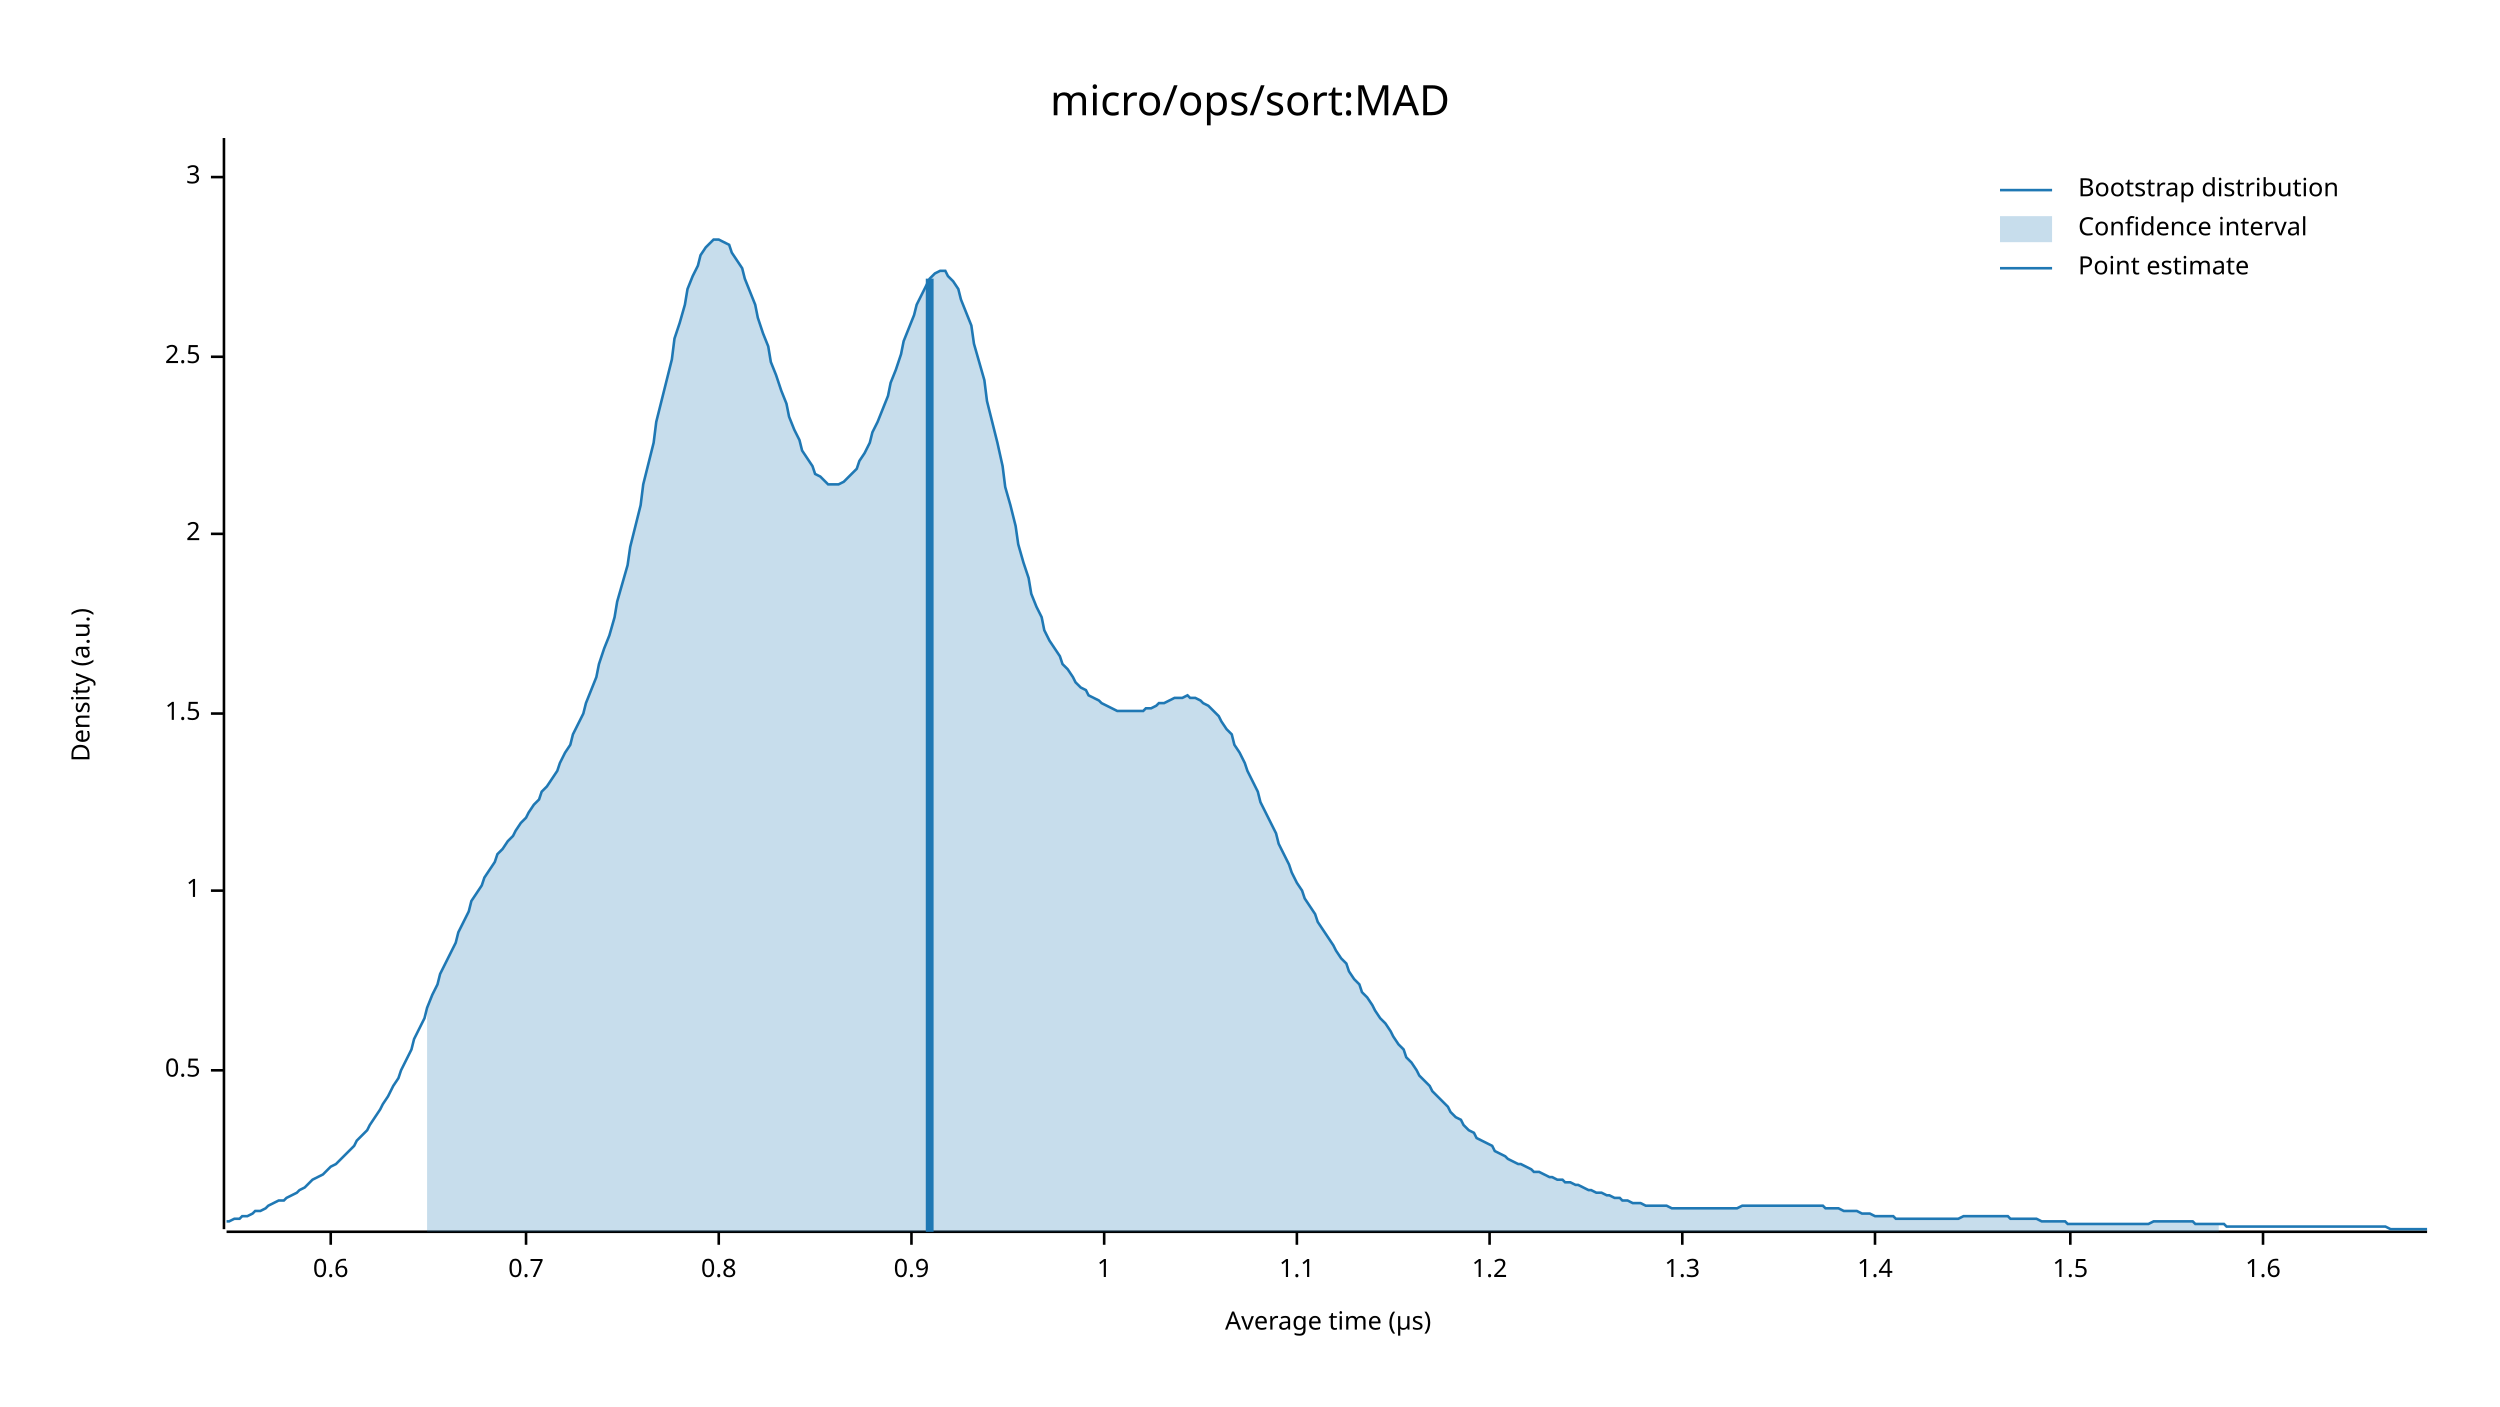
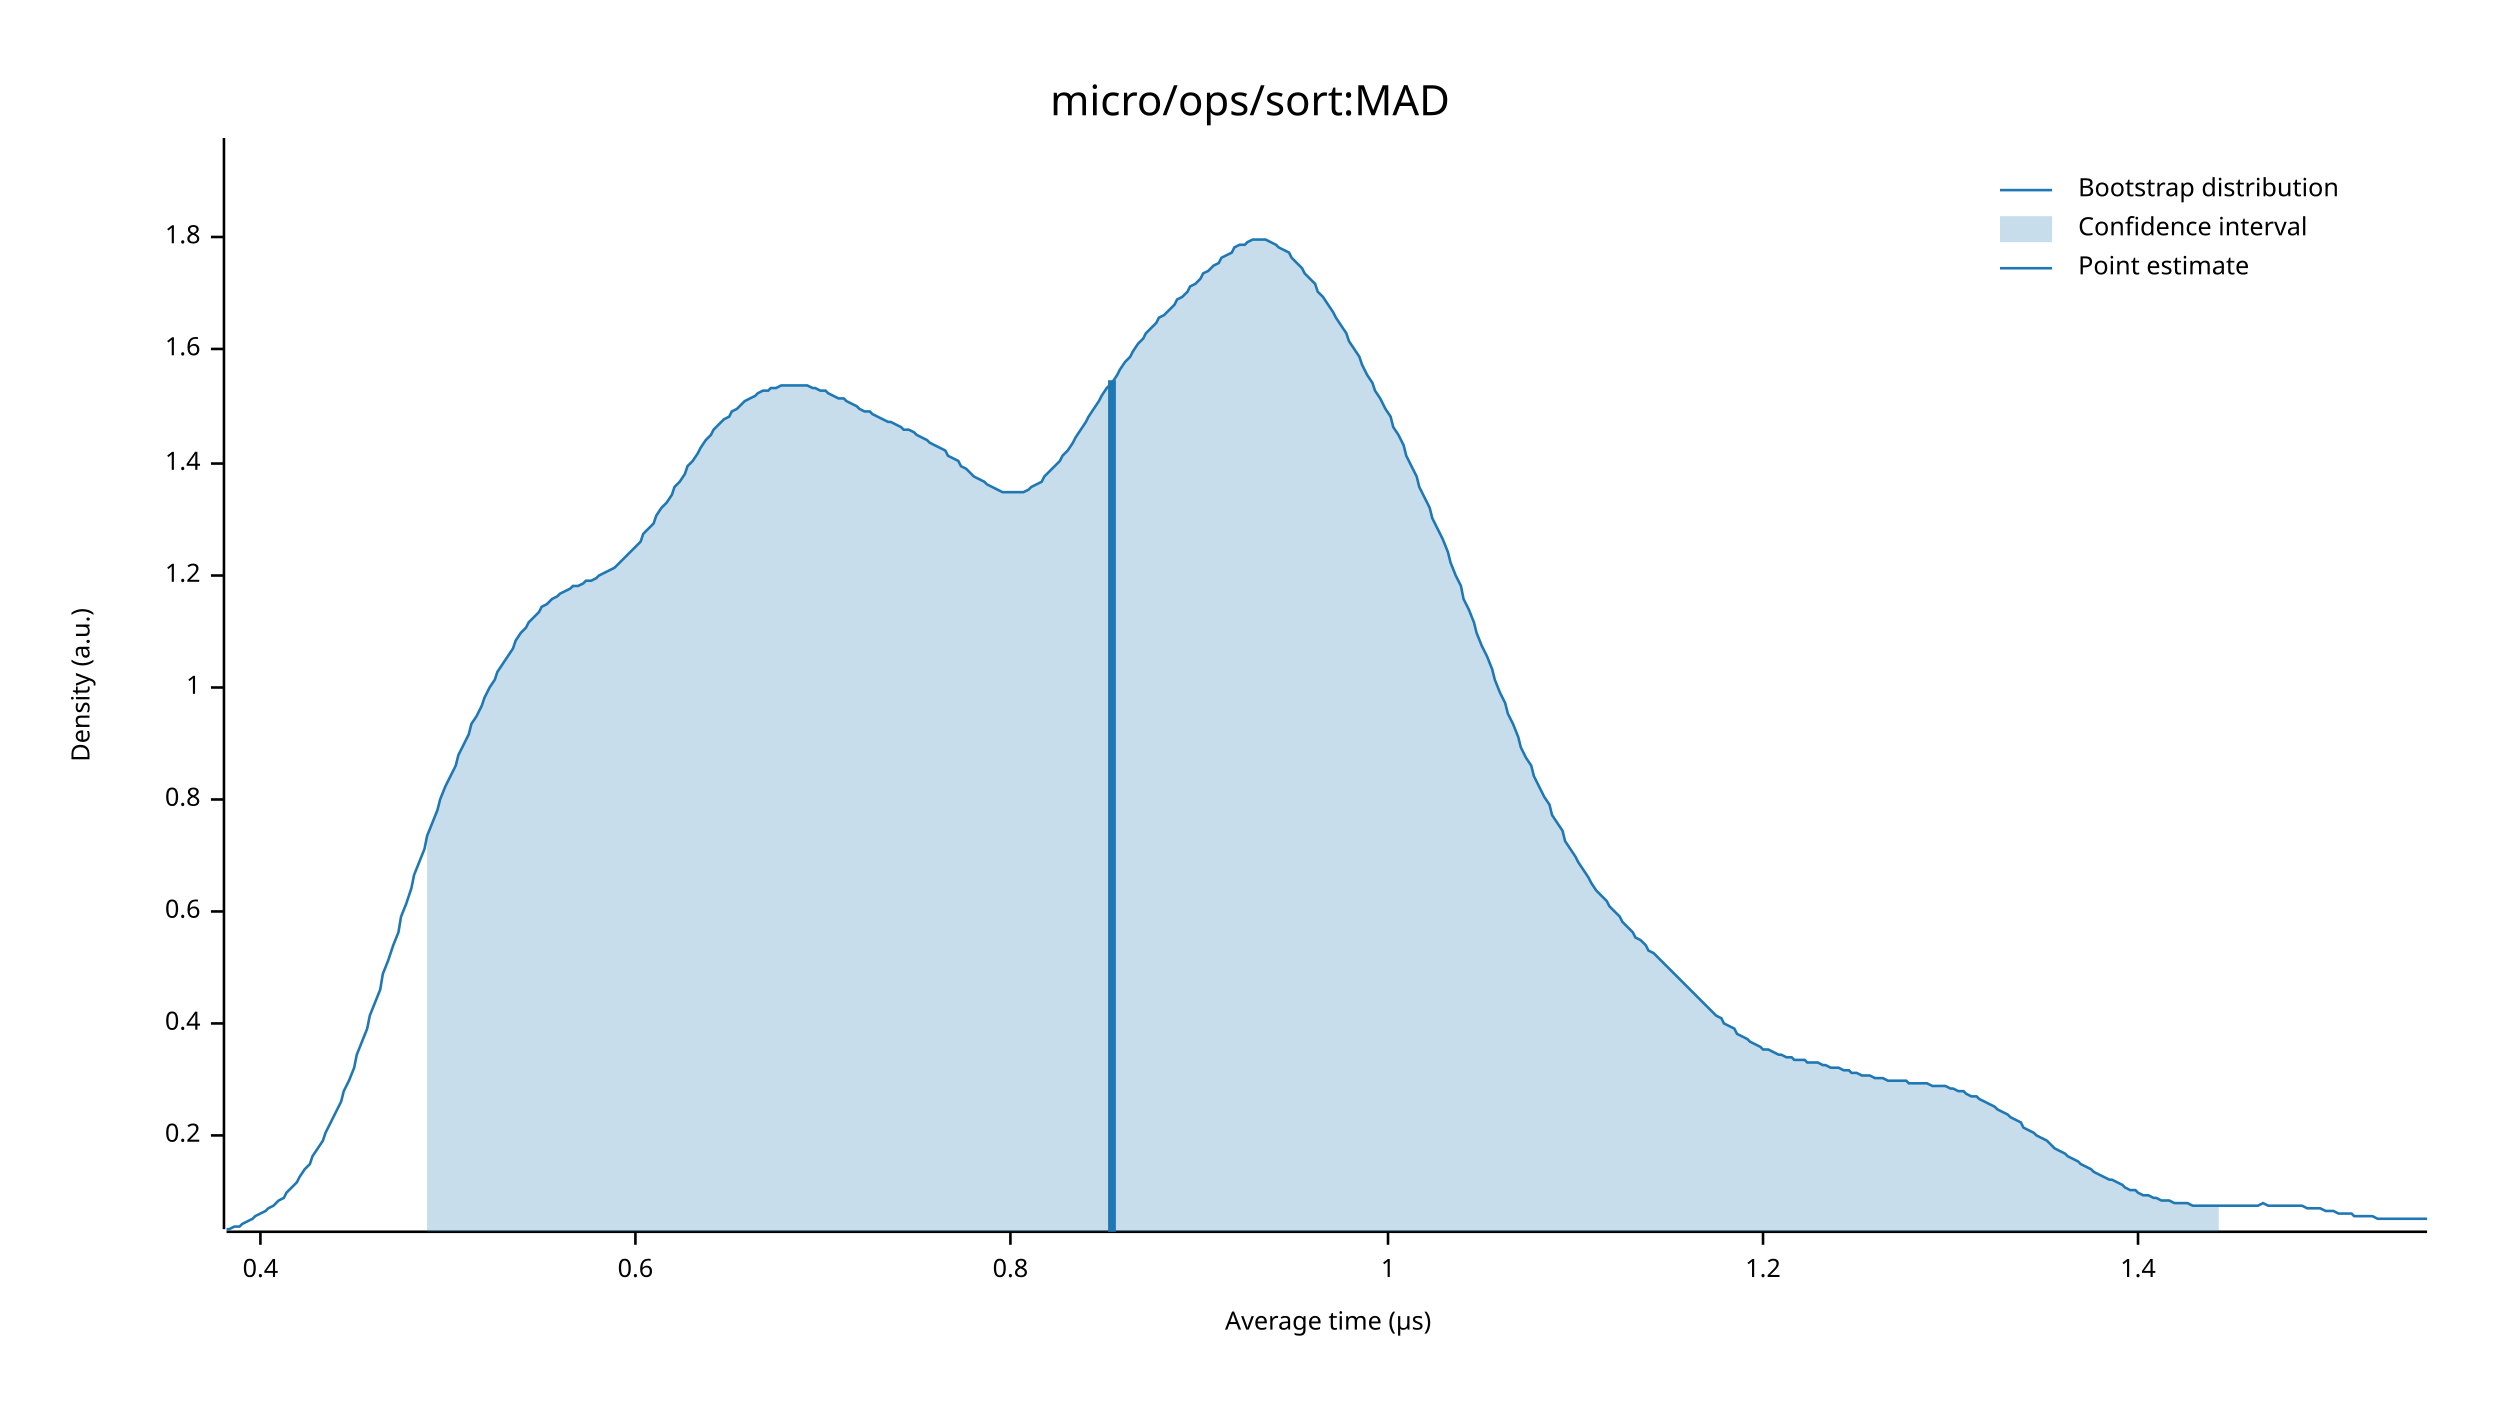
<svg xmlns="http://www.w3.org/2000/svg" width="960" height="540" viewBox="0 0 960 540">
  <text x="480" y="32" dy="0.76em" text-anchor="middle" font-family="sans-serif" font-size="16.129" opacity="1" fill="#000000">
micro/ops/sort:MAD
</text>
  <text x="27" y="263" dy="0.76em" text-anchor="middle" font-family="sans-serif" font-size="9.677" opacity="1" fill="#000000" transform="rotate(270, 27, 263)">
Density (a.u.)
</text>
  <text x="510" y="513" dy="-0.5ex" text-anchor="middle" font-family="sans-serif" font-size="9.677" opacity="1" fill="#000000">
Average time (µs)
</text>
  <polyline fill="none" opacity="1" stroke="#000000" stroke-width="1" points="86,53 86,472 " />
-   <text x="77" y="411" dy="0.5ex" text-anchor="end" font-family="sans-serif" font-size="9.677" opacity="1" fill="#000000">
- 0.5
+   <text x="77" y="436" dy="0.5ex" text-anchor="end" font-family="sans-serif" font-size="9.677" opacity="1" fill="#000000">
+ 0.2
</text>
-   <polyline fill="none" opacity="1" stroke="#000000" stroke-width="1" points="81,411 86,411 " />
-   <text x="77" y="342" dy="0.5ex" text-anchor="end" font-family="sans-serif" font-size="9.677" opacity="1" fill="#000000">
+   <polyline fill="none" opacity="1" stroke="#000000" stroke-width="1" points="81,436 86,436 " />
+   <text x="77" y="393" dy="0.5ex" text-anchor="end" font-family="sans-serif" font-size="9.677" opacity="1" fill="#000000">
+ 0.4
+ </text>
+   <polyline fill="none" opacity="1" stroke="#000000" stroke-width="1" points="81,393 86,393 " />
+   <text x="77" y="350" dy="0.5ex" text-anchor="end" font-family="sans-serif" font-size="9.677" opacity="1" fill="#000000">
+ 0.6
+ </text>
+   <polyline fill="none" opacity="1" stroke="#000000" stroke-width="1" points="81,350 86,350 " />
+   <text x="77" y="307" dy="0.5ex" text-anchor="end" font-family="sans-serif" font-size="9.677" opacity="1" fill="#000000">
+ 0.8
+ </text>
+   <polyline fill="none" opacity="1" stroke="#000000" stroke-width="1" points="81,307 86,307 " />
+   <text x="77" y="264" dy="0.5ex" text-anchor="end" font-family="sans-serif" font-size="9.677" opacity="1" fill="#000000">
1
</text>
-   <polyline fill="none" opacity="1" stroke="#000000" stroke-width="1" points="81,342 86,342 " />
-   <text x="77" y="274" dy="0.5ex" text-anchor="end" font-family="sans-serif" font-size="9.677" opacity="1" fill="#000000">
- 1.5
+   <polyline fill="none" opacity="1" stroke="#000000" stroke-width="1" points="81,264 86,264 " />
+   <text x="77" y="221" dy="0.5ex" text-anchor="end" font-family="sans-serif" font-size="9.677" opacity="1" fill="#000000">
+ 1.2
</text>
-   <polyline fill="none" opacity="1" stroke="#000000" stroke-width="1" points="81,274 86,274 " />
-   <text x="77" y="205" dy="0.5ex" text-anchor="end" font-family="sans-serif" font-size="9.677" opacity="1" fill="#000000">
- 2
+   <polyline fill="none" opacity="1" stroke="#000000" stroke-width="1" points="81,221 86,221 " />
+   <text x="77" y="178" dy="0.5ex" text-anchor="end" font-family="sans-serif" font-size="9.677" opacity="1" fill="#000000">
+ 1.4
</text>
-   <polyline fill="none" opacity="1" stroke="#000000" stroke-width="1" points="81,205 86,205 " />
-   <text x="77" y="137" dy="0.5ex" text-anchor="end" font-family="sans-serif" font-size="9.677" opacity="1" fill="#000000">
- 2.5
+   <polyline fill="none" opacity="1" stroke="#000000" stroke-width="1" points="81,178 86,178 " />
+   <text x="77" y="134" dy="0.5ex" text-anchor="end" font-family="sans-serif" font-size="9.677" opacity="1" fill="#000000">
+ 1.6
</text>
-   <polyline fill="none" opacity="1" stroke="#000000" stroke-width="1" points="81,137 86,137 " />
-   <text x="77" y="68" dy="0.5ex" text-anchor="end" font-family="sans-serif" font-size="9.677" opacity="1" fill="#000000">
- 3
+   <polyline fill="none" opacity="1" stroke="#000000" stroke-width="1" points="81,134 86,134 " />
+   <text x="77" y="91" dy="0.5ex" text-anchor="end" font-family="sans-serif" font-size="9.677" opacity="1" fill="#000000">
+ 1.8
</text>
-   <polyline fill="none" opacity="1" stroke="#000000" stroke-width="1" points="81,68 86,68 " />
+   <polyline fill="none" opacity="1" stroke="#000000" stroke-width="1" points="81,91 86,91 " />
  <polyline fill="none" opacity="1" stroke="#000000" stroke-width="1" points="87,473 932,473 " />
-   <text x="127" y="483" dy="0.76em" text-anchor="middle" font-family="sans-serif" font-size="9.677" opacity="1" fill="#000000">
+   <text x="100" y="483" dy="0.76em" text-anchor="middle" font-family="sans-serif" font-size="9.677" opacity="1" fill="#000000">
+ 0.4
+ </text>
+   <polyline fill="none" opacity="1" stroke="#000000" stroke-width="1" points="100,473 100,478 " />
+   <text x="244" y="483" dy="0.76em" text-anchor="middle" font-family="sans-serif" font-size="9.677" opacity="1" fill="#000000">
0.6
</text>
-   <polyline fill="none" opacity="1" stroke="#000000" stroke-width="1" points="127,473 127,478 " />
-   <text x="202" y="483" dy="0.76em" text-anchor="middle" font-family="sans-serif" font-size="9.677" opacity="1" fill="#000000">
- 0.7
- </text>
-   <polyline fill="none" opacity="1" stroke="#000000" stroke-width="1" points="202,473 202,478 " />
-   <text x="276" y="483" dy="0.76em" text-anchor="middle" font-family="sans-serif" font-size="9.677" opacity="1" fill="#000000">
+   <polyline fill="none" opacity="1" stroke="#000000" stroke-width="1" points="244,473 244,478 " />
+   <text x="388" y="483" dy="0.76em" text-anchor="middle" font-family="sans-serif" font-size="9.677" opacity="1" fill="#000000">
0.8
</text>
-   <polyline fill="none" opacity="1" stroke="#000000" stroke-width="1" points="276,473 276,478 " />
-   <text x="350" y="483" dy="0.76em" text-anchor="middle" font-family="sans-serif" font-size="9.677" opacity="1" fill="#000000">
- 0.9
- </text>
-   <polyline fill="none" opacity="1" stroke="#000000" stroke-width="1" points="350,473 350,478 " />
-   <text x="424" y="483" dy="0.76em" text-anchor="middle" font-family="sans-serif" font-size="9.677" opacity="1" fill="#000000">
+   <polyline fill="none" opacity="1" stroke="#000000" stroke-width="1" points="388,473 388,478 " />
+   <text x="533" y="483" dy="0.76em" text-anchor="middle" font-family="sans-serif" font-size="9.677" opacity="1" fill="#000000">
1
</text>
-   <polyline fill="none" opacity="1" stroke="#000000" stroke-width="1" points="424,473 424,478 " />
-   <text x="498" y="483" dy="0.76em" text-anchor="middle" font-family="sans-serif" font-size="9.677" opacity="1" fill="#000000">
- 1.1
- </text>
-   <polyline fill="none" opacity="1" stroke="#000000" stroke-width="1" points="498,473 498,478 " />
-   <text x="572" y="483" dy="0.76em" text-anchor="middle" font-family="sans-serif" font-size="9.677" opacity="1" fill="#000000">
+   <polyline fill="none" opacity="1" stroke="#000000" stroke-width="1" points="533,473 533,478 " />
+   <text x="677" y="483" dy="0.76em" text-anchor="middle" font-family="sans-serif" font-size="9.677" opacity="1" fill="#000000">
1.2
</text>
-   <polyline fill="none" opacity="1" stroke="#000000" stroke-width="1" points="572,473 572,478 " />
-   <text x="646" y="483" dy="0.76em" text-anchor="middle" font-family="sans-serif" font-size="9.677" opacity="1" fill="#000000">
- 1.3
- </text>
-   <polyline fill="none" opacity="1" stroke="#000000" stroke-width="1" points="646,473 646,478 " />
-   <text x="720" y="483" dy="0.76em" text-anchor="middle" font-family="sans-serif" font-size="9.677" opacity="1" fill="#000000">
+   <polyline fill="none" opacity="1" stroke="#000000" stroke-width="1" points="677,473 677,478 " />
+   <text x="821" y="483" dy="0.76em" text-anchor="middle" font-family="sans-serif" font-size="9.677" opacity="1" fill="#000000">
1.4
</text>
-   <polyline fill="none" opacity="1" stroke="#000000" stroke-width="1" points="720,473 720,478 " />
-   <text x="795" y="483" dy="0.76em" text-anchor="middle" font-family="sans-serif" font-size="9.677" opacity="1" fill="#000000">
- 1.5
- </text>
-   <polyline fill="none" opacity="1" stroke="#000000" stroke-width="1" points="795,473 795,478 " />
-   <text x="869" y="483" dy="0.76em" text-anchor="middle" font-family="sans-serif" font-size="9.677" opacity="1" fill="#000000">
- 1.6
- </text>
-   <polyline fill="none" opacity="1" stroke="#000000" stroke-width="1" points="869,473 869,478 " />
-   <polyline fill="none" opacity="1" stroke="#1F78B4" stroke-width="1" points="87,469 88,469 90,468 92,468 93,467 95,467 97,466 98,465 100,465 102,464 103,463 105,462 107,461 109,461 110,460 112,459 114,458 115,457 117,456 119,454 120,453 122,452 124,451 125,450 127,448 129,447 131,445 132,444 134,442 136,440 137,438 139,436 141,434 142,432 144,429 146,426 147,424 149,421 151,417 153,414 154,411 156,407 158,403 159,399 161,395 163,391 164,387 166,382 168,378 169,374 171,370 173,366 175,362 176,358 178,354 180,350 181,346 183,343 185,340 186,337 188,334 190,331 191,328 193,326 195,323 197,321 198,319 200,316 202,314 203,312 205,309 207,307 208,304 210,302 212,299 214,296 215,293 217,289 219,286 220,282 222,278 224,274 225,270 227,265 229,260 230,255 232,249 234,244 236,237 237,231 239,224 241,217 242,210 244,202 246,194 247,186 249,178 251,170 252,162 254,154 256,146 258,138 259,130 261,124 263,117 264,111 266,106 268,102 269,98 271,95 273,93 274,92 276,92 278,93 280,94 281,97 283,100 285,103 286,107 288,112 290,117 291,122 293,128 295,133 296,139 298,144 300,150 302,155 303,160 305,165 307,169 308,173 310,176 312,179 313,182 315,183 317,185 318,186 320,186 322,186 324,185 325,184 327,182 329,180 330,177 332,174 334,170 335,166 337,162 339,157 341,152 342,147 344,142 346,136 347,131 349,126 351,121 352,117 354,113 356,109 357,107 359,105 361,104 363,104 364,106 366,108 368,111 369,115 371,120 373,125 374,132 376,139 378,146 379,154 381,162 383,170 385,179 386,187 388,194 390,202 391,209 393,216 395,222 396,228 398,233 400,237 401,242 403,246 405,249 407,252 408,255 410,257 412,260 413,262 415,264 417,265 418,267 420,268 422,269 423,270 425,271 427,272 429,273 430,273 432,273 434,273 435,273 437,273 439,273 440,272 442,272 444,271 445,270 447,270 449,269 451,268 452,268 454,268 456,267 457,268 459,268 461,269 462,270 464,271 466,273 468,275 469,277 471,280 473,282 474,286 476,289 478,293 479,296 481,300 483,304 484,308 486,312 488,316 490,320 491,324 493,328 495,332 496,335 498,339 500,342 501,345 503,348 505,351 506,354 508,357 510,360 512,363 513,365 515,368 517,370 518,373 520,376 522,378 523,381 525,383 527,386 528,388 530,391 532,393 534,396 535,398 537,401 539,403 540,406 542,408 544,411 545,413 547,415 549,417 550,419 552,421 554,423 556,425 557,427 559,429 561,430 562,432 564,434 566,435 567,437 569,438 571,439 573,440 574,442 576,443 578,444 579,445 581,446 583,447 584,447 586,448 588,449 589,450 591,450 593,451 595,452 596,452 598,453 600,453 601,454 603,454 605,455 606,455 608,456 610,457 611,457 613,458 615,458 617,459 618,459 620,460 622,460 623,461 625,461 627,462 628,462 630,462 632,463 633,463 635,463 637,463 639,463 640,463 642,464 644,464 645,464 647,464 649,464 650,464 652,464 654,464 655,464 657,464 659,464 661,464 662,464 664,464 666,464 667,464 669,463 671,463 672,463 674,463 676,463 677,463 679,463 681,463 683,463 684,463 686,463 688,463 689,463 691,463 693,463 694,463 696,463 698,463 700,463 701,464 703,464 705,464 706,464 708,465 710,465 711,465 713,465 715,466 716,466 718,466 720,467 722,467 723,467 725,467 727,467 728,468 730,468 732,468 733,468 735,468 737,468 738,468 740,468 742,468 744,468 745,468 747,468 749,468 750,468 752,468 754,467 755,467 757,467 759,467 760,467 762,467 764,467 766,467 767,467 769,467 771,467 772,468 774,468 776,468 777,468 779,468 781,468 782,468 784,469 786,469 788,469 789,469 791,469 793,469 794,470 796,470 798,470 799,470 801,470 803,470 804,470 806,470 808,470 810,470 811,470 813,470 815,470 816,470 818,470 820,470 821,470 823,470 825,470 827,469 828,469 830,469 832,469 833,469 835,469 837,469 838,469 840,469 842,469 843,470 845,470 847,470 849,470 850,470 852,470 854,470 855,471 857,471 859,471 860,471 862,471 864,471 865,471 867,471 869,471 871,471 872,471 874,471 876,471 877,471 879,471 881,471 882,471 884,471 886,471 887,471 889,471 891,471 893,471 894,471 896,471 898,471 899,471 901,471 903,471 904,471 906,471 908,471 909,471 911,471 913,471 915,471 916,471 918,472 920,472 921,472 923,472 925,472 926,472 928,472 930,472 932,472 " />
-   <polygon opacity="0.25" fill="#1F78B4" points="164,387 166,382 168,378 169,374 171,370 173,366 175,362 176,358 178,354 180,350 181,346 183,343 185,340 186,337 188,334 190,331 191,328 193,326 195,323 197,321 198,319 200,316 202,314 203,312 205,309 207,307 208,304 210,302 212,299 214,296 215,293 217,289 219,286 220,282 222,278 224,274 225,270 227,265 229,260 230,255 232,249 234,244 236,237 237,231 239,224 241,217 242,210 244,202 246,194 247,186 249,178 251,170 252,162 254,154 256,146 258,138 259,130 261,124 263,117 264,111 266,106 268,102 269,98 271,95 273,93 274,92 276,92 278,93 280,94 281,97 283,100 285,103 286,107 288,112 290,117 291,122 293,128 295,133 296,139 298,144 300,150 302,155 303,160 305,165 307,169 308,173 310,176 312,179 313,182 315,183 317,185 318,186 320,186 322,186 324,185 325,184 327,182 329,180 330,177 332,174 334,170 335,166 337,162 339,157 341,152 342,147 344,142 346,136 347,131 349,126 351,121 352,117 354,113 356,109 357,107 359,105 361,104 363,104 364,106 366,108 368,111 369,115 371,120 373,125 374,132 376,139 378,146 379,154 381,162 383,170 385,179 386,187 388,194 390,202 391,209 393,216 395,222 396,228 398,233 400,237 401,242 403,246 405,249 407,252 408,255 410,257 412,260 413,262 415,264 417,265 418,267 420,268 422,269 423,270 425,271 427,272 429,273 430,273 432,273 434,273 435,273 437,273 439,273 440,272 442,272 444,271 445,270 447,270 449,269 451,268 452,268 454,268 456,267 457,268 459,268 461,269 462,270 464,271 466,273 468,275 469,277 471,280 473,282 474,286 476,289 478,293 479,296 481,300 483,304 484,308 486,312 488,316 490,320 491,324 493,328 495,332 496,335 498,339 500,342 501,345 503,348 505,351 506,354 508,357 510,360 512,363 513,365 515,368 517,370 518,373 520,376 522,378 523,381 525,383 527,386 528,388 530,391 532,393 534,396 535,398 537,401 539,403 540,406 542,408 544,411 545,413 547,415 549,417 550,419 552,421 554,423 556,425 557,427 559,429 561,430 562,432 564,434 566,435 567,437 569,438 571,439 573,440 574,442 576,443 578,444 579,445 581,446 583,447 584,447 586,448 588,449 589,450 591,450 593,451 595,452 596,452 598,453 600,453 601,454 603,454 605,455 606,455 608,456 610,457 611,457 613,458 615,458 617,459 618,459 620,460 622,460 623,461 625,461 627,462 628,462 630,462 632,463 633,463 635,463 637,463 639,463 640,463 642,464 644,464 645,464 647,464 649,464 650,464 652,464 654,464 655,464 657,464 659,464 661,464 662,464 664,464 666,464 667,464 669,463 671,463 672,463 674,463 676,463 677,463 679,463 681,463 683,463 684,463 686,463 688,463 689,463 691,463 693,463 694,463 696,463 698,463 700,463 701,464 703,464 705,464 706,464 708,465 710,465 711,465 713,465 715,466 716,466 718,466 720,467 722,467 723,467 725,467 727,467 728,468 730,468 732,468 733,468 735,468 737,468 738,468 740,468 742,468 744,468 745,468 747,468 749,468 750,468 752,468 754,467 755,467 757,467 759,467 760,467 762,467 764,467 766,467 767,467 769,467 771,467 772,468 774,468 776,468 777,468 779,468 781,468 782,468 784,469 786,469 788,469 789,469 791,469 793,469 794,470 796,470 798,470 799,470 801,470 803,470 804,470 806,470 808,470 810,470 811,470 813,470 815,470 816,470 818,470 820,470 821,470 823,470 825,470 827,469 828,469 830,469 832,469 833,469 835,469 837,469 838,469 840,469 842,469 843,470 845,470 847,470 849,470 850,470 852,470 852,473 164,473 " />
-   <polyline fill="none" opacity="1" stroke="#1F78B4" stroke-width="3" points="357,473 357,107 " />
+   <polyline fill="none" opacity="1" stroke="#000000" stroke-width="1" points="821,473 821,478 " />
+   <polyline fill="none" opacity="1" stroke="#1F78B4" stroke-width="1" points="87,472 88,472 90,471 92,471 93,470 95,469 97,468 98,467 100,466 102,465 103,464 105,463 107,461 109,460 110,458 112,456 114,454 115,452 117,449 119,447 120,444 122,441 124,438 125,435 127,431 129,427 131,423 132,419 134,415 136,410 137,405 139,400 141,395 142,390 144,385 146,380 147,374 149,369 151,363 153,358 154,352 156,347 158,341 159,336 161,331 163,326 164,321 166,316 168,311 169,307 171,302 173,298 175,294 176,290 178,286 180,282 181,278 183,275 185,271 186,268 188,264 190,261 191,258 193,255 195,252 197,249 198,246 200,243 202,241 203,239 205,237 207,235 208,233 210,232 212,230 214,229 215,228 217,227 219,226 220,225 222,225 224,224 225,223 227,223 229,222 230,221 232,220 234,219 236,218 237,217 239,215 241,213 242,212 244,210 246,208 247,205 249,203 251,201 252,198 254,195 256,193 258,190 259,187 261,185 263,182 264,179 266,177 268,174 269,172 271,169 273,167 274,165 276,163 278,161 280,160 281,158 283,157 285,155 286,154 288,153 290,152 291,151 293,150 295,150 296,149 298,149 300,148 302,148 303,148 305,148 307,148 308,148 310,148 312,149 313,149 315,150 317,150 318,151 320,152 322,153 324,153 325,154 327,155 329,156 330,157 332,158 334,158 335,159 337,160 339,161 341,162 342,162 344,163 346,164 347,165 349,165 351,166 352,167 354,168 356,169 357,170 359,171 361,172 363,173 364,175 366,176 368,177 369,179 371,180 373,182 374,183 376,184 378,185 379,186 381,187 383,188 385,189 386,189 388,189 390,189 391,189 393,189 395,188 396,187 398,186 400,185 401,183 403,181 405,179 407,177 408,175 410,173 412,170 413,168 415,165 417,162 418,160 420,157 422,154 423,152 425,149 427,147 429,144 430,142 432,139 434,137 435,135 437,132 439,130 440,128 442,126 444,124 445,122 447,121 449,119 451,117 452,115 454,114 456,112 457,110 459,109 461,107 462,105 464,104 466,102 468,101 469,99 471,98 473,97 474,95 476,94 478,94 479,93 481,92 483,92 484,92 486,92 488,93 490,94 491,95 493,96 495,97 496,99 498,101 500,103 501,105 503,107 505,109 506,112 508,114 510,117 512,120 513,122 515,125 517,128 518,131 520,134 522,137 523,140 525,144 527,147 528,150 530,153 532,157 534,160 535,164 537,167 539,171 540,175 542,179 544,183 545,187 547,191 549,195 550,199 552,203 554,207 556,212 557,216 559,221 561,225 562,230 564,234 566,239 567,243 569,248 571,252 573,257 574,261 576,266 578,270 579,274 581,278 583,283 584,287 586,291 588,294 589,298 591,302 593,306 595,309 596,313 598,316 600,319 601,323 603,326 605,329 606,331 608,334 610,337 611,339 613,342 615,344 617,346 618,348 620,350 622,352 623,354 625,356 627,358 628,360 630,361 632,363 633,365 635,366 637,368 639,370 640,371 642,373 644,375 645,376 647,378 649,380 650,381 652,383 654,385 655,386 657,388 659,390 661,391 662,393 664,394 666,395 667,397 669,398 671,399 672,400 674,401 676,402 677,403 679,403 681,404 683,405 684,405 686,406 688,406 689,407 691,407 693,407 694,408 696,408 698,408 700,409 701,409 703,410 705,410 706,410 708,411 710,411 711,412 713,412 715,413 716,413 718,413 720,414 722,414 723,414 725,415 727,415 728,415 730,415 732,415 733,416 735,416 737,416 738,416 740,416 742,417 744,417 745,417 747,417 749,418 750,418 752,419 754,419 755,420 757,421 759,421 760,422 762,423 764,424 766,425 767,426 769,427 771,428 772,429 774,430 776,431 777,433 779,434 781,435 782,436 784,437 786,438 788,440 789,441 791,442 793,443 794,444 796,445 798,446 799,447 801,448 803,449 804,450 806,451 808,452 810,453 811,453 813,454 815,455 816,456 818,457 820,457 821,458 823,459 825,459 827,460 828,460 830,461 832,461 833,461 835,462 837,462 838,462 840,462 842,463 843,463 845,463 847,463 849,463 850,463 852,463 854,463 855,463 857,463 859,463 860,463 862,463 864,463 865,463 867,463 869,462 871,463 872,463 874,463 876,463 877,463 879,463 881,463 882,463 884,463 886,464 887,464 889,464 891,464 893,465 894,465 896,465 898,466 899,466 901,466 903,466 904,467 906,467 908,467 909,467 911,467 913,468 915,468 916,468 918,468 920,468 921,468 923,468 925,468 926,468 928,468 930,468 932,468 " />
+   <polygon opacity="0.25" fill="#1F78B4" points="164,321 166,316 168,311 169,307 171,302 173,298 175,294 176,290 178,286 180,282 181,278 183,275 185,271 186,268 188,264 190,261 191,258 193,255 195,252 197,249 198,246 200,243 202,241 203,239 205,237 207,235 208,233 210,232 212,230 214,229 215,228 217,227 219,226 220,225 222,225 224,224 225,223 227,223 229,222 230,221 232,220 234,219 236,218 237,217 239,215 241,213 242,212 244,210 246,208 247,205 249,203 251,201 252,198 254,195 256,193 258,190 259,187 261,185 263,182 264,179 266,177 268,174 269,172 271,169 273,167 274,165 276,163 278,161 280,160 281,158 283,157 285,155 286,154 288,153 290,152 291,151 293,150 295,150 296,149 298,149 300,148 302,148 303,148 305,148 307,148 308,148 310,148 312,149 313,149 315,150 317,150 318,151 320,152 322,153 324,153 325,154 327,155 329,156 330,157 332,158 334,158 335,159 337,160 339,161 341,162 342,162 344,163 346,164 347,165 349,165 351,166 352,167 354,168 356,169 357,170 359,171 361,172 363,173 364,175 366,176 368,177 369,179 371,180 373,182 374,183 376,184 378,185 379,186 381,187 383,188 385,189 386,189 388,189 390,189 391,189 393,189 395,188 396,187 398,186 400,185 401,183 403,181 405,179 407,177 408,175 410,173 412,170 413,168 415,165 417,162 418,160 420,157 422,154 423,152 425,149 427,147 429,144 430,142 432,139 434,137 435,135 437,132 439,130 440,128 442,126 444,124 445,122 447,121 449,119 451,117 452,115 454,114 456,112 457,110 459,109 461,107 462,105 464,104 466,102 468,101 469,99 471,98 473,97 474,95 476,94 478,94 479,93 481,92 483,92 484,92 486,92 488,93 490,94 491,95 493,96 495,97 496,99 498,101 500,103 501,105 503,107 505,109 506,112 508,114 510,117 512,120 513,122 515,125 517,128 518,131 520,134 522,137 523,140 525,144 527,147 528,150 530,153 532,157 534,160 535,164 537,167 539,171 540,175 542,179 544,183 545,187 547,191 549,195 550,199 552,203 554,207 556,212 557,216 559,221 561,225 562,230 564,234 566,239 567,243 569,248 571,252 573,257 574,261 576,266 578,270 579,274 581,278 583,283 584,287 586,291 588,294 589,298 591,302 593,306 595,309 596,313 598,316 600,319 601,323 603,326 605,329 606,331 608,334 610,337 611,339 613,342 615,344 617,346 618,348 620,350 622,352 623,354 625,356 627,358 628,360 630,361 632,363 633,365 635,366 637,368 639,370 640,371 642,373 644,375 645,376 647,378 649,380 650,381 652,383 654,385 655,386 657,388 659,390 661,391 662,393 664,394 666,395 667,397 669,398 671,399 672,400 674,401 676,402 677,403 679,403 681,404 683,405 684,405 686,406 688,406 689,407 691,407 693,407 694,408 696,408 698,408 700,409 701,409 703,410 705,410 706,410 708,411 710,411 711,412 713,412 715,413 716,413 718,413 720,414 722,414 723,414 725,415 727,415 728,415 730,415 732,415 733,416 735,416 737,416 738,416 740,416 742,417 744,417 745,417 747,417 749,418 750,418 752,419 754,419 755,420 757,421 759,421 760,422 762,423 764,424 766,425 767,426 769,427 771,428 772,429 774,430 776,431 777,433 779,434 781,435 782,436 784,437 786,438 788,440 789,441 791,442 793,443 794,444 796,445 798,446 799,447 801,448 803,449 804,450 806,451 808,452 810,453 811,453 813,454 815,455 816,456 818,457 820,457 821,458 823,459 825,459 827,460 828,460 830,461 832,461 833,461 835,462 837,462 838,462 840,462 842,463 843,463 845,463 847,463 849,463 850,463 852,463 852,473 164,473 " />
+   <polyline fill="none" opacity="1" stroke="#1F78B4" stroke-width="3" points="427,473 427,146 " />
  <text x="798" y="68" dy="0.76em" text-anchor="start" font-family="sans-serif" font-size="9.677" opacity="1" fill="#000000">
Bootstrap distribution
</text>
  <text x="798" y="83" dy="0.76em" text-anchor="start" font-family="sans-serif" font-size="9.677" opacity="1" fill="#000000">
Confidence interval
</text>
  <text x="798" y="98" dy="0.76em" text-anchor="start" font-family="sans-serif" font-size="9.677" opacity="1" fill="#000000">
Point estimate
</text>
  <polyline fill="none" opacity="1" stroke="#1F78B4" stroke-width="1" points="768,73 788,73 " />
  <rect x="768" y="83" width="20" height="10" opacity="0.25" fill="#1F78B4" stroke="none" />
  <polyline fill="none" opacity="1" stroke="#1F78B4" stroke-width="1" points="768,103 788,103 " />
</svg>
